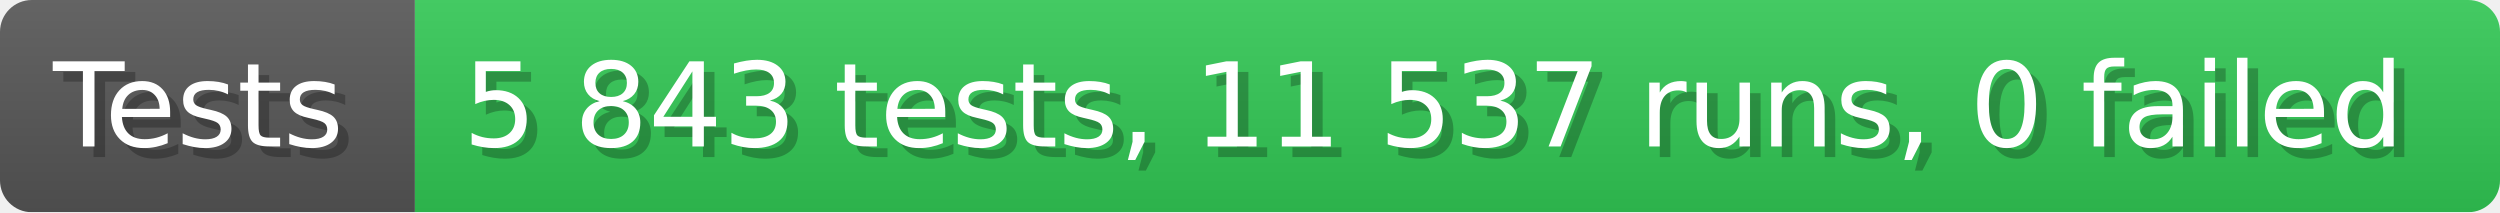
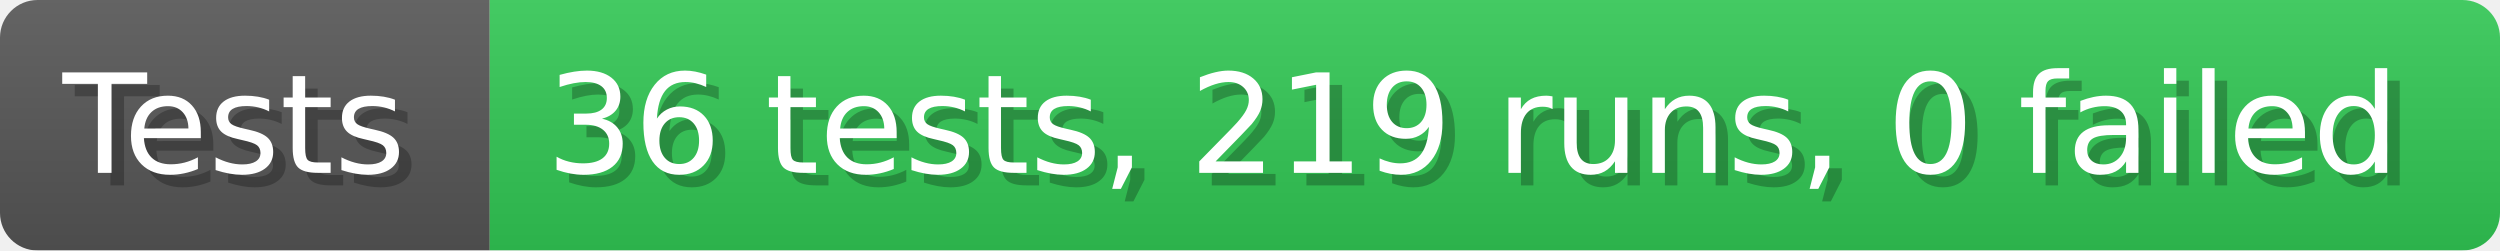
- <svg xmlns="http://www.w3.org/2000/svg" width="235.6" height="20" viewBox="0 0 2356 200" role="img" aria-label="Tests: 5 843 tests, 11 537 runs, 0 failed">
+ <svg xmlns="http://www.w3.org/2000/svg" width="199.6" height="20" viewBox="0 0 1996 200" role="img" aria-label="Tests: 36 tests, 219 runs, 0 failed">
  <linearGradient id="a" x2="0" y2="100%">
    <stop offset="0" stop-opacity=".1" stop-color="#EEE" />
    <stop offset="1" stop-opacity=".1" />
  </linearGradient>
  <mask id="m">
-     <rect width="2356" height="200" rx="30" fill="#FFF" />
+     <rect width="1996" height="200" rx="30" fill="#FFF" />
  </mask>
  <g mask="url(#m)">
    <rect width="391" height="200" fill="#555" />
-     <rect width="1965" height="200" fill="#31c653" x="391" />
-     <rect width="2356" height="200" fill="url(#a)" />
+     <rect width="1605" height="200" fill="#31c653" x="391" />
+     <rect width="1996" height="200" fill="url(#a)" />
  </g>
  <g aria-hidden="true" fill="#fff" text-anchor="start" font-family="Verdana,DejaVu Sans,sans-serif" font-size="110">
    <text x="60" y="148" textLength="291" fill="#000" opacity="0.25">Tests</text>
    <text x="50" y="138" textLength="291">Tests</text>
-     <text x="446" y="148" textLength="1865" fill="#000" opacity="0.25">5 843 tests, 11 537 runs, 0 failed</text>
-     <text x="436" y="138" textLength="1865">5 843 tests, 11 537 runs, 0 failed</text>
+     <text x="446" y="148" textLength="1505" fill="#000" opacity="0.25">36 tests, 219 runs, 0 failed</text>
+     <text x="436" y="138" textLength="1505">36 tests, 219 runs, 0 failed</text>
  </g>
</svg>
